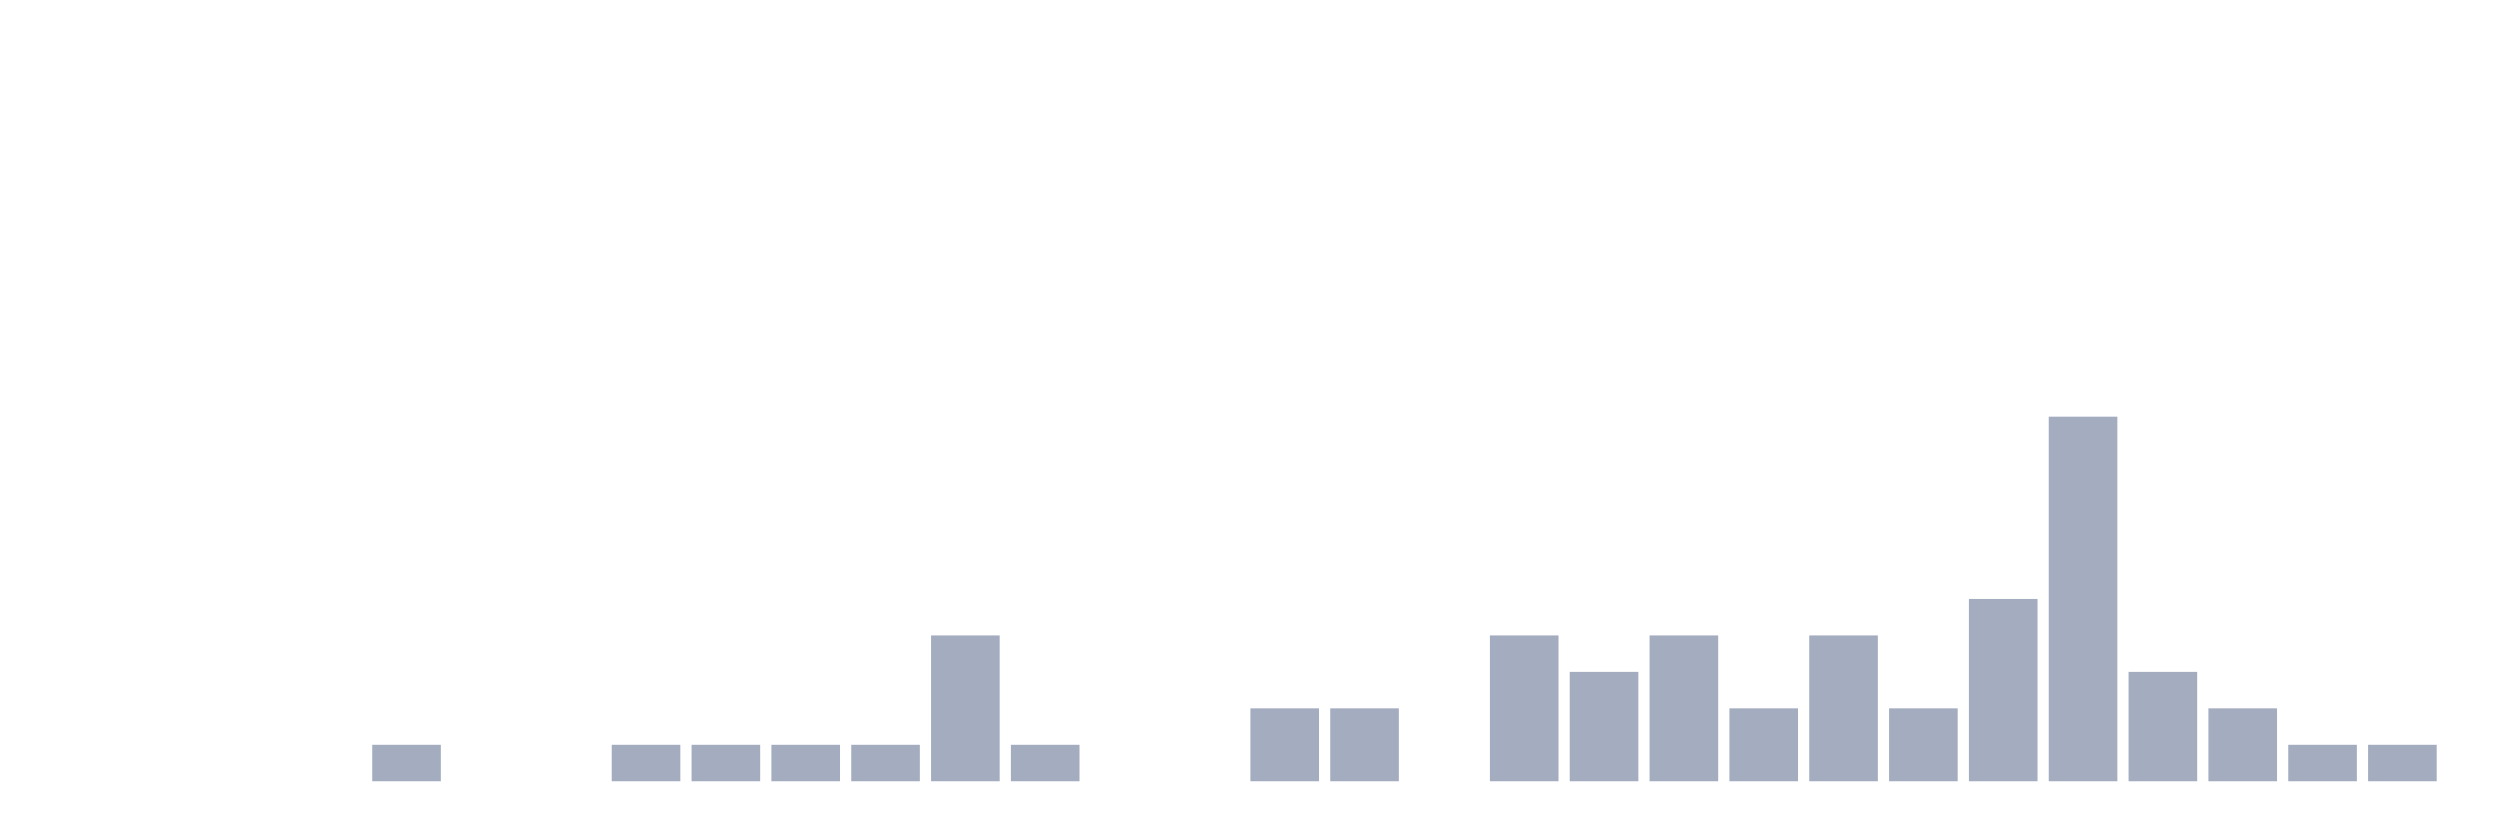
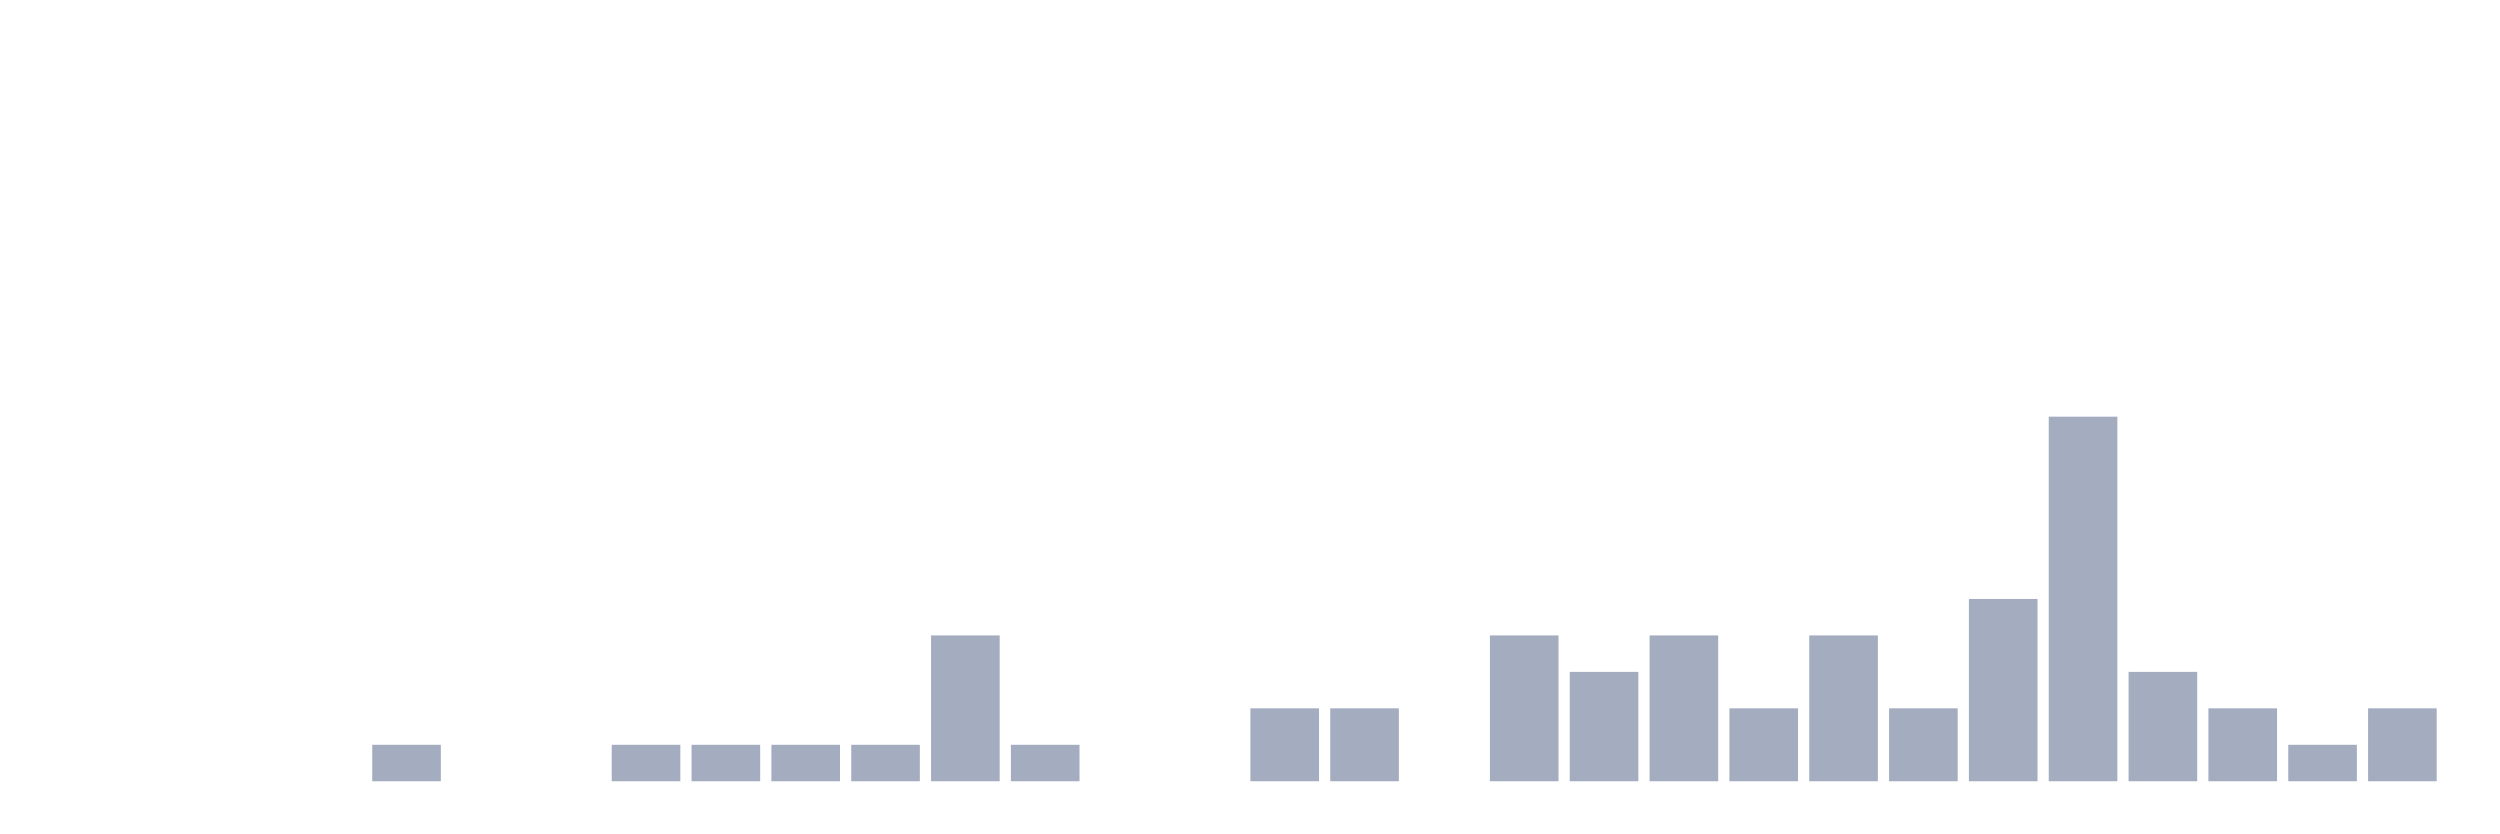
<svg xmlns="http://www.w3.org/2000/svg" viewBox="0 0 480 160">
  <g transform="translate(10,10)">
    <rect class="bar" x="0.153" width="13.175" y="140" height="0" fill="rgb(164,173,192)" />
    <rect class="bar" x="15.482" width="13.175" y="140" height="0" fill="rgb(164,173,192)" />
    <rect class="bar" x="30.81" width="13.175" y="140" height="0" fill="rgb(164,173,192)" />
    <rect class="bar" x="46.138" width="13.175" y="140" height="0" fill="rgb(164,173,192)" />
    <rect class="bar" x="61.466" width="13.175" y="133" height="7" fill="rgb(164,173,192)" />
    <rect class="bar" x="76.794" width="13.175" y="140" height="0" fill="rgb(164,173,192)" />
    <rect class="bar" x="92.123" width="13.175" y="140" height="0" fill="rgb(164,173,192)" />
    <rect class="bar" x="107.451" width="13.175" y="133" height="7" fill="rgb(164,173,192)" />
    <rect class="bar" x="122.779" width="13.175" y="133" height="7" fill="rgb(164,173,192)" />
    <rect class="bar" x="138.107" width="13.175" y="133" height="7" fill="rgb(164,173,192)" />
    <rect class="bar" x="153.436" width="13.175" y="133" height="7" fill="rgb(164,173,192)" />
    <rect class="bar" x="168.764" width="13.175" y="112" height="28" fill="rgb(164,173,192)" />
    <rect class="bar" x="184.092" width="13.175" y="133" height="7" fill="rgb(164,173,192)" />
    <rect class="bar" x="199.42" width="13.175" y="140" height="0" fill="rgb(164,173,192)" />
    <rect class="bar" x="214.748" width="13.175" y="140" height="0" fill="rgb(164,173,192)" />
    <rect class="bar" x="230.077" width="13.175" y="126" height="14" fill="rgb(164,173,192)" />
    <rect class="bar" x="245.405" width="13.175" y="126" height="14" fill="rgb(164,173,192)" />
    <rect class="bar" x="260.733" width="13.175" y="140" height="0" fill="rgb(164,173,192)" />
    <rect class="bar" x="276.061" width="13.175" y="112" height="28" fill="rgb(164,173,192)" />
    <rect class="bar" x="291.39" width="13.175" y="119" height="21" fill="rgb(164,173,192)" />
    <rect class="bar" x="306.718" width="13.175" y="112" height="28" fill="rgb(164,173,192)" />
    <rect class="bar" x="322.046" width="13.175" y="126" height="14" fill="rgb(164,173,192)" />
    <rect class="bar" x="337.374" width="13.175" y="112" height="28" fill="rgb(164,173,192)" />
    <rect class="bar" x="352.702" width="13.175" y="126" height="14" fill="rgb(164,173,192)" />
    <rect class="bar" x="368.031" width="13.175" y="105" height="35" fill="rgb(164,173,192)" />
    <rect class="bar" x="383.359" width="13.175" y="70" height="70" fill="rgb(164,173,192)" />
    <rect class="bar" x="398.687" width="13.175" y="119" height="21" fill="rgb(164,173,192)" />
    <rect class="bar" x="414.015" width="13.175" y="126" height="14" fill="rgb(164,173,192)" />
    <rect class="bar" x="429.344" width="13.175" y="133" height="7" fill="rgb(164,173,192)" />
-     <rect class="bar" x="444.672" width="13.175" y="133" height="7" fill="rgb(164,173,192)" />
+     <rect class="bar" x="444.672" width="13.175" y="126" height="14" fill="rgb(164,173,192)" />
  </g>
</svg>
